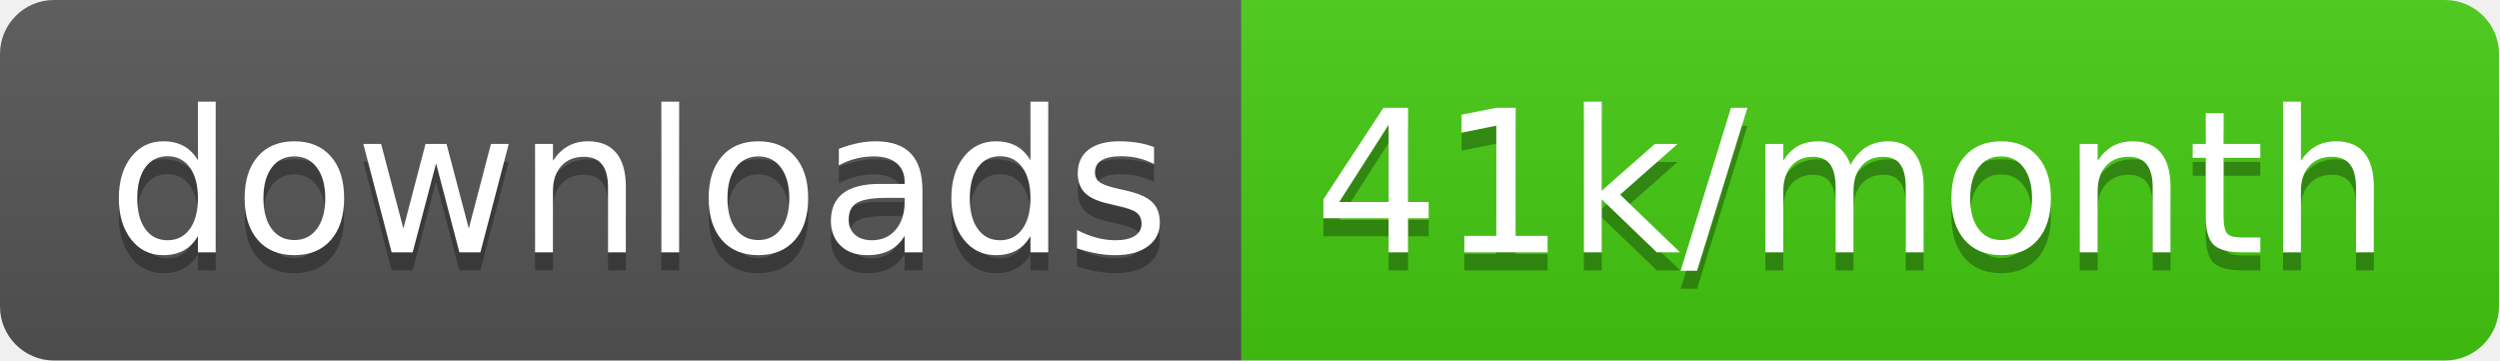
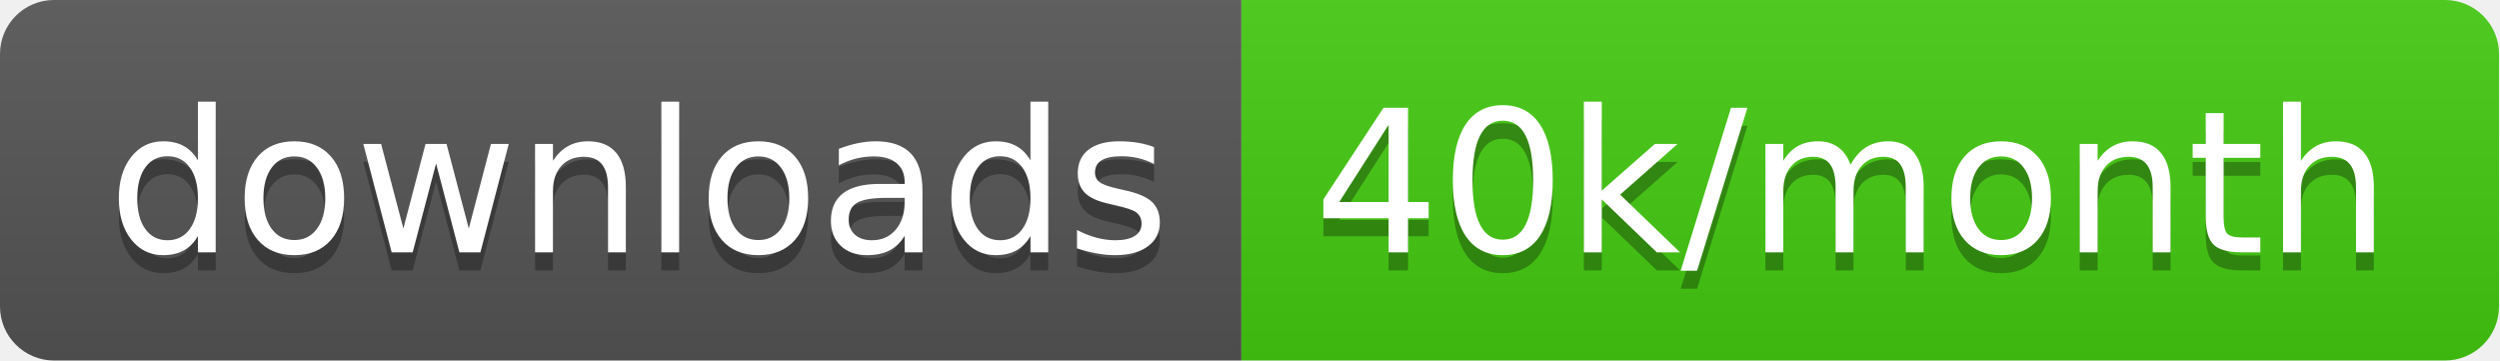
<svg xmlns="http://www.w3.org/2000/svg" width="138.7" height="20">
  <linearGradient id="smooth" x2="0" y2="100%">
    <stop offset="0" stop-color="#bbb" stop-opacity=".1" />
    <stop offset="1" stop-opacity=".1" />
  </linearGradient>
  <clipPath id="round">
    <rect width="138.7" height="20" rx="3" fill="#fff" />
  </clipPath>
  <g clip-path="url(#round)">
    <rect width="68.9" height="20" fill="#555" />
    <rect x="68.9" width="69.8" height="20" fill="#4c1" />
    <rect width="138.7" height="20" fill="url(#smooth)" />
  </g>
  <g fill="#fff" text-anchor="middle" font-family="DejaVu Sans,Verdana,Geneva,sans-serif" font-size="110">
    <text x="354.5" y="150" fill="#010101" fill-opacity=".3" transform="scale(0.1)" textLength="589.0" lengthAdjust="spacing">downloads</text>
    <text x="354.5" y="140" transform="scale(0.1)" textLength="589.0" lengthAdjust="spacing">downloads</text>
-     <text x="1028.0" y="150" fill="#010101" fill-opacity=".3" transform="scale(0.1)" textLength="598.0" lengthAdjust="spacing">41k/month</text>
-     <text x="1028.0" y="140" transform="scale(0.1)" textLength="598.0" lengthAdjust="spacing">41k/month</text>
+     <text x="1028.0" y="150" fill="#010101" fill-opacity=".3" transform="scale(0.1)" textLength="598.0" lengthAdjust="spacing">40k/month</text>
+     <text x="1028.0" y="140" transform="scale(0.1)" textLength="598.0" lengthAdjust="spacing">40k/month</text>
  </g>
</svg>
